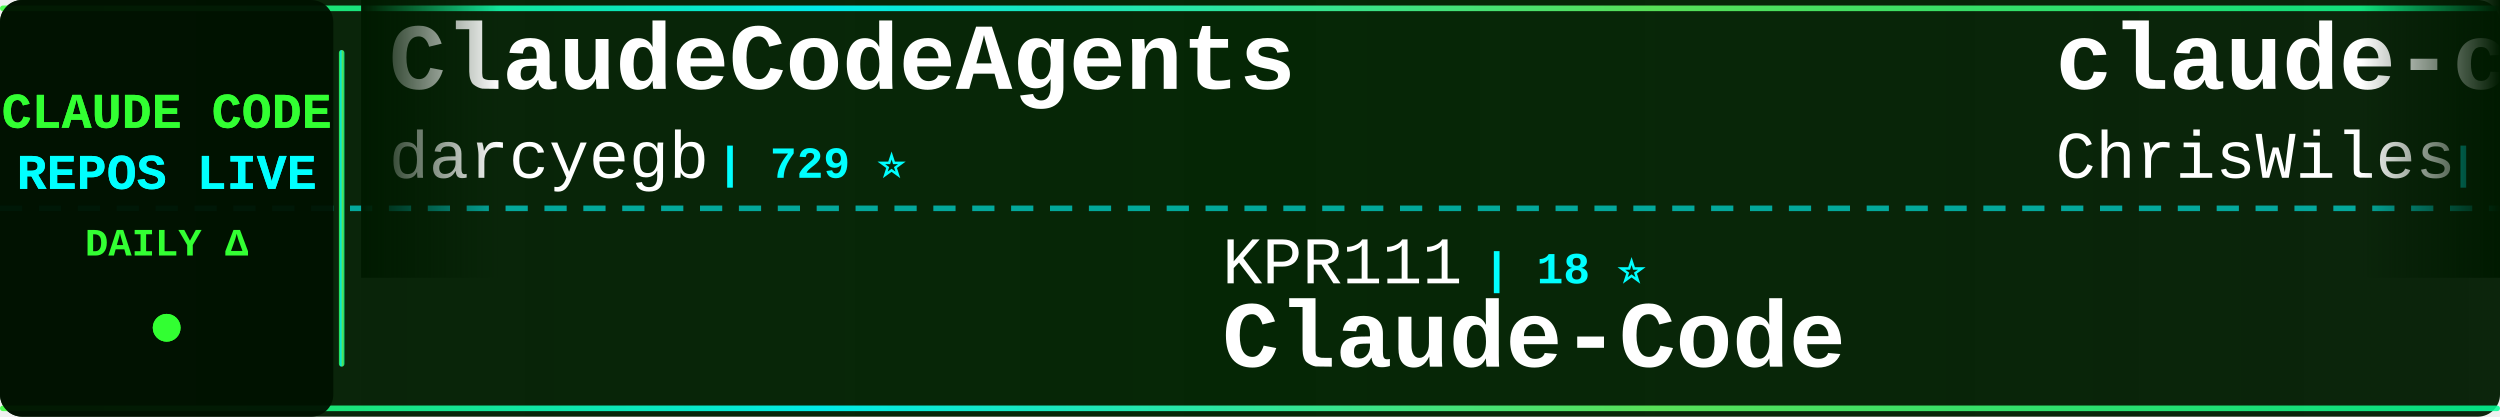
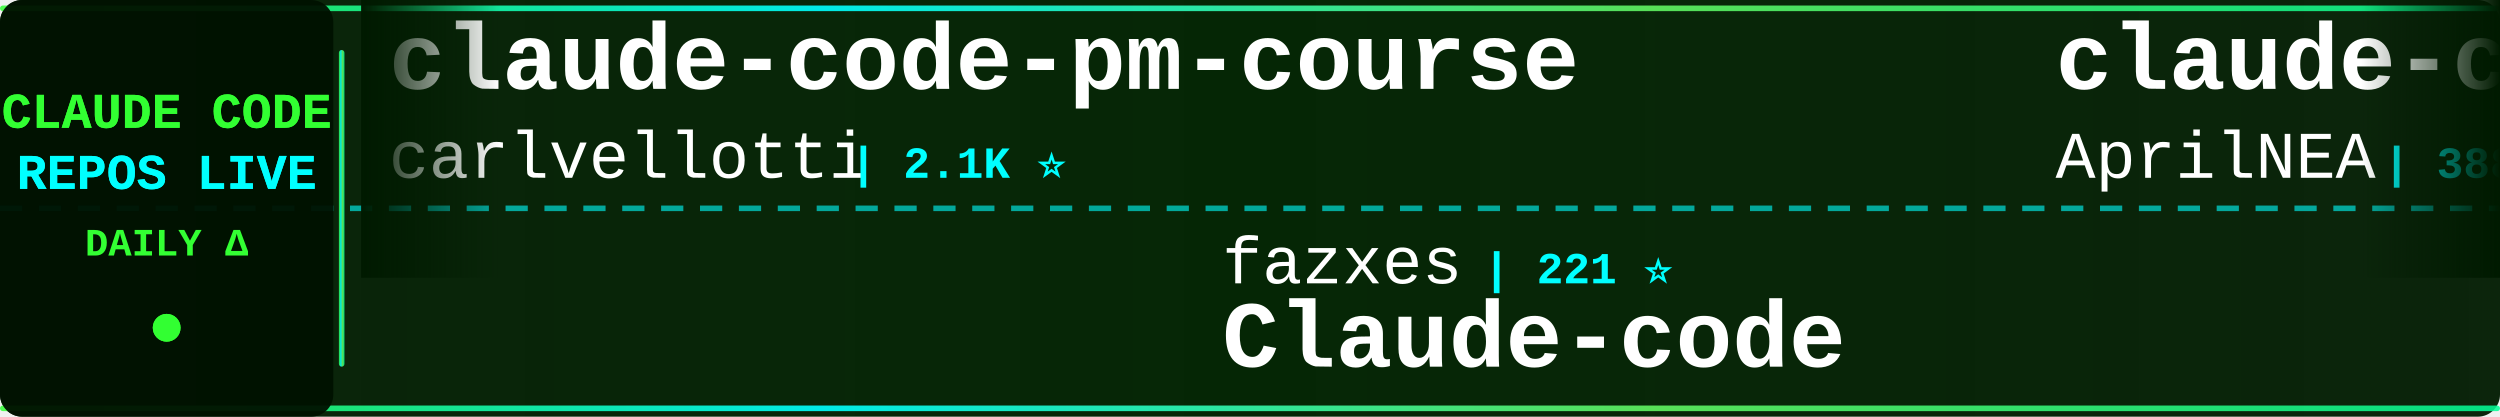
<svg xmlns="http://www.w3.org/2000/svg" width="900" height="150">
  <defs>
    <linearGradient id="tickerBg" x1="0%" y1="0%" x2="100%" y2="0%">
      <stop offset="0%" style="stop-color:#001a00;stop-opacity:0.95" />
      <stop offset="50%" style="stop-color:#002200;stop-opacity:0.98" />
      <stop offset="100%" style="stop-color:#001a00;stop-opacity:0.95" />
    </linearGradient>
    <linearGradient id="borderGrad" x1="0%" y1="0%" x2="100%" y2="0%">
      <stop offset="0%" style="stop-color:#33ff33;stop-opacity:0.85">
        <animate attributeName="stop-opacity" values="0.85;1;0.85" dur="2s" repeatCount="indefinite" />
      </stop>
      <stop offset="33%" style="stop-color:#00ffff;stop-opacity:0.9">
        <animate attributeName="stop-opacity" values="0.9;1;0.9" dur="2.2s" repeatCount="indefinite" />
      </stop>
      <stop offset="66%" style="stop-color:#66ff66;stop-opacity:0.85">
        <animate attributeName="stop-opacity" values="0.85;1;0.85" dur="1.8s" repeatCount="indefinite" />
      </stop>
      <stop offset="100%" style="stop-color:#00ff99;stop-opacity:0.85">
        <animate attributeName="stop-opacity" values="0.85;1;0.85" dur="2s" repeatCount="indefinite" />
      </stop>
    </linearGradient>
    <filter id="textGlow">
      <feGaussianBlur stdDeviation="0.1" result="coloredBlur" />
      <feMerge>
        <feMergeNode in="coloredBlur" />
        <feMergeNode in="SourceGraphic" />
      </feMerge>
    </filter>
    <filter id="metricGlow">
      <feGaussianBlur stdDeviation="0.2" result="coloredBlur" />
      <feMerge>
        <feMergeNode in="coloredBlur" />
        <feMergeNode in="SourceGraphic" />
      </feMerge>
    </filter>
    <linearGradient id="leftFade" x1="0%" y1="0%" x2="100%" y2="0%">
      <stop offset="0%" style="stop-color:#001a00;stop-opacity:1" />
      <stop offset="100%" style="stop-color:#001a00;stop-opacity:0" />
    </linearGradient>
    <linearGradient id="rightFade" x1="0%" y1="0%" x2="100%" y2="0%">
      <stop offset="0%" style="stop-color:#001a00;stop-opacity:0" />
      <stop offset="100%" style="stop-color:#001a00;stop-opacity:1" />
    </linearGradient>
  </defs>
  <rect width="900" height="150" fill="url(#tickerBg)" rx="8" />
  <rect x="0" y="2" width="900" height="2" fill="url(#borderGrad)" rx="1" />
  <rect x="0" y="146" width="900" height="2" fill="url(#borderGrad)" rx="1" />
  <line x1="0" y1="75" x2="900" y2="75" stroke="#00ffff" stroke-width="2" stroke-dasharray="8 6" opacity="0.6" />
  <rect x="0" y="0" width="120" height="150" fill="#001100" opacity="0.95" rx="8" />
  <text x="60" y="46" font-family="'Courier New', monospace" font-size="18" font-weight="bold" fill="#33ff33" text-anchor="middle" filter="url(#textGlow)">
    CLAUDE CODE
  </text>
  <text x="60" y="68" font-family="'Courier New', monospace" font-size="18" font-weight="bold" fill="#00ffff" text-anchor="middle" filter="url(#textGlow)">
    REPOS LIVE
  </text>
  <text x="60" y="92" font-family="'Courier New', monospace" font-size="14" font-weight="bold" fill="#33ff33" text-anchor="middle">
    DAILY Δ
  </text>
  <circle cx="60" cy="118" r="5" fill="#33ff33" filter="url(#metricGlow)">
    <animate attributeName="r" values="4;6;4" dur="1.5s" repeatCount="indefinite" />
    <animate attributeName="opacity" values="0.6;1;0.6" dur="1.5s" repeatCount="indefinite" />
  </circle>
  <rect x="122" y="18" width="2" height="114" fill="url(#borderGrad)" rx="1" />
  <clipPath id="tickerClip">
    <rect x="130" y="0" width="770" height="150" />
  </clipPath>
  <g clip-path="url(#tickerClip)">
    <g id="tickerItems">
      <animateTransform attributeName="transform" attributeType="XML" type="translate" from="0 0" to="-3000 0" dur="54s" repeatCount="indefinite" />
      <g transform="translate(0, 0)">
-         <text x="140" y="32" font-family="'Courier New', monospace" font-size="34" font-weight="bold" fill="#ffffff">ClaudeCodeAgents</text>
-         <text x="140" y="64" font-family="'Courier New', monospace" font-size="24" font-weight="normal" fill="#ffffff" opacity="1.0">darcyegb</text>
-         <text x="258" y="64" font-family="'Courier New', monospace" font-size="16" font-weight="bold" fill="#00ffff"> | 729 ⭐</text>
+         <text x="140" y="32" font-family="'Courier New', monospace" font-size="34" font-weight="bold" fill="#ffffff">claude-code-pm-course</text>
+         <text x="140" y="64" font-family="'Courier New', monospace" font-size="24" font-weight="normal" fill="#ffffff" opacity="1.0">carlvellotti</text>
+         <text x="306" y="64" font-family="'Courier New', monospace" font-size="16" font-weight="bold" fill="#00ffff"> | 2.1K ⭐</text>
      </g>
      <g transform="translate(300, 0)">
-         <text x="140" y="102" font-family="'Courier New', monospace" font-size="24" font-weight="normal" fill="#ffffff" opacity="1.0">KPR111</text>
-         <text x="234" y="102" font-family="'Courier New', monospace" font-size="16" font-weight="bold" fill="#00ffff"> | 18 ⭐</text>
-         <text x="140" y="132" font-family="'Courier New', monospace" font-size="34" font-weight="bold" fill="#ffffff">Claude-Code</text>
+         <text x="140" y="102" font-family="'Courier New', monospace" font-size="24" font-weight="normal" fill="#ffffff" opacity="1.0">fazxes</text>
+         <text x="234" y="102" font-family="'Courier New', monospace" font-size="16" font-weight="bold" fill="#00ffff"> | 221 ⭐</text>
+         <text x="140" y="132" font-family="'Courier New', monospace" font-size="34" font-weight="bold" fill="#ffffff">Claude-code</text>
      </g>
      <g transform="translate(600, 0)">
-         <text x="140" y="32" font-family="'Courier New', monospace" font-size="34" font-weight="bold" fill="#ffffff">claude-code-showcase</text>
-         <text x="140" y="64" font-family="'Courier New', monospace" font-size="24" font-weight="normal" fill="#ffffff" opacity="1.0">ChrisWiles</text>
-         <text x="282" y="64" font-family="'Courier New', monospace" font-size="16" font-weight="bold" fill="#00ffff"> | 6.0K ⭐ +2</text>
+         <text x="140" y="32" font-family="'Courier New', monospace" font-size="34" font-weight="bold" fill="#ffffff">claude-code-source</text>
+         <text x="140" y="64" font-family="'Courier New', monospace" font-size="24" font-weight="normal" fill="#ffffff" opacity="1.0">AprilNEA</text>
+         <text x="258" y="64" font-family="'Courier New', monospace" font-size="16" font-weight="bold" fill="#00ffff"> | 388 ⭐</text>
      </g>
      <g transform="translate(900, 0)">
-         <text x="140" y="102" font-family="'Courier New', monospace" font-size="24" font-weight="normal" fill="#ffffff" opacity="1.0">ghuntley</text>
-         <text x="258" y="102" font-family="'Courier New', monospace" font-size="16" font-weight="bold" fill="#00ffff"> | 985 ⭐</text>
-         <text x="140" y="132" font-family="'Courier New', monospace" font-size="34" font-weight="bold" fill="#ffffff">claude-code-source-code-...</text>
+         <text x="140" y="102" font-family="'Courier New', monospace" font-size="24" font-weight="normal" fill="#ffffff" opacity="1.0">anthropics</text>
+         <text x="282" y="102" font-family="'Courier New', monospace" font-size="16" font-weight="bold" fill="#00ffff"> | 8.1K ⭐ +12</text>
+         <text x="140" y="132" font-family="'Courier New', monospace" font-size="34" font-weight="bold" fill="#ffffff">claude-code-action</text>
      </g>
      <g transform="translate(1200, 0)">
-         <text x="140" y="32" font-family="'Courier New', monospace" font-size="34" font-weight="bold" fill="#ffffff">Claude-Code-Workflow</text>
-         <text x="140" y="64" font-family="'Courier New', monospace" font-size="24" font-weight="normal" fill="#ffffff" opacity="1.0">catlog22</text>
-         <text x="258" y="64" font-family="'Courier New', monospace" font-size="16" font-weight="bold" fill="#00ffff"> | 2.1K ⭐ +1</text>
+         <text x="140" y="32" font-family="'Courier New', monospace" font-size="34" font-weight="bold" fill="#ffffff">claude-code-system-promp...</text>
+         <text x="140" y="64" font-family="'Courier New', monospace" font-size="24" font-weight="normal" fill="#ffffff" opacity="1.0">Piebald-AI</text>
+         <text x="282" y="64" font-family="'Courier New', monospace" font-size="16" font-weight="bold" fill="#00ffff"> | 11.2K ⭐ +28</text>
      </g>
      <g transform="translate(1500, 0)">
-         <text x="140" y="102" font-family="'Courier New', monospace" font-size="24" font-weight="normal" fill="#ffffff" opacity="1.0">fuergaosi233</text>
-         <text x="306" y="102" font-family="'Courier New', monospace" font-size="16" font-weight="bold" fill="#00ffff"> | 2.7K ⭐ +3</text>
-         <text x="140" y="132" font-family="'Courier New', monospace" font-size="34" font-weight="bold" fill="#ffffff">claude-code-proxy</text>
+         <text x="140" y="102" font-family="'Courier New', monospace" font-size="24" font-weight="normal" fill="#ffffff" opacity="1.0">affaan-m</text>
+         <text x="258" y="102" font-family="'Courier New', monospace" font-size="16" font-weight="bold" fill="#00ffff"> | 217.7K ⭐ +534</text>
+         <text x="140" y="132" font-family="'Courier New', monospace" font-size="34" font-weight="bold" fill="#ffffff">ECC</text>
      </g>
      <g transform="translate(1800, 0)">
-         <text x="140" y="32" font-family="'Courier New', monospace" font-size="34" font-weight="bold" fill="#ffffff">claude_codex_bridge</text>
-         <text x="140" y="64" font-family="'Courier New', monospace" font-size="24" font-weight="normal" fill="#ffffff" opacity="1.0">SeemSeam</text>
-         <text x="258" y="64" font-family="'Courier New', monospace" font-size="16" font-weight="bold" fill="#00ffff"> | 3.0K ⭐ +6</text>
+         <text x="140" y="32" font-family="'Courier New', monospace" font-size="34" font-weight="bold" fill="#ffffff">claude-code-sourcemap</text>
+         <text x="140" y="64" font-family="'Courier New', monospace" font-size="24" font-weight="normal" fill="#ffffff" opacity="1.0">Hyper66666</text>
+         <text x="282" y="64" font-family="'Courier New', monospace" font-size="16" font-weight="bold" fill="#00ffff"> | 216 ⭐ +1</text>
      </g>
      <g transform="translate(2100, 0)">
-         <text x="140" y="102" font-family="'Courier New', monospace" font-size="24" font-weight="normal" fill="#ffffff" opacity="1.0">repowise-dev</text>
-         <text x="306" y="102" font-family="'Courier New', monospace" font-size="16" font-weight="bold" fill="#00ffff"> | 1.1K ⭐ +3</text>
-         <text x="140" y="132" font-family="'Courier New', monospace" font-size="34" font-weight="bold" fill="#ffffff">claude-code-prompts</text>
+         <text x="140" y="102" font-family="'Courier New', monospace" font-size="24" font-weight="normal" fill="#ffffff" opacity="1.0">LING71671</text>
+         <text x="270" y="102" font-family="'Courier New', monospace" font-size="16" font-weight="bold" fill="#00ffff"> | 891 ⭐ +1</text>
+         <text x="140" y="132" font-family="'Courier New', monospace" font-size="34" font-weight="bold" fill="#ffffff">Open-ClaudeCode</text>
      </g>
      <g transform="translate(2400, 0)">
-         <text x="140" y="32" font-family="'Courier New', monospace" font-size="34" font-weight="bold" fill="#ffffff">claude-code-sub-agents</text>
-         <text x="140" y="64" font-family="'Courier New', monospace" font-size="24" font-weight="normal" fill="#ffffff" opacity="1.0">lst97</text>
-         <text x="222" y="64" font-family="'Courier New', monospace" font-size="16" font-weight="bold" fill="#00ffff"> | 1.6K ⭐ +3</text>
+         <text x="140" y="32" font-family="'Courier New', monospace" font-size="34" font-weight="bold" fill="#ffffff">awesome-claude-code-suba...</text>
+         <text x="140" y="64" font-family="'Courier New', monospace" font-size="24" font-weight="normal" fill="#ffffff" opacity="1.0">VoltAgent</text>
+         <text x="270" y="64" font-family="'Courier New', monospace" font-size="16" font-weight="bold" fill="#00ffff"> | 22.1K ⭐ +60</text>
      </g>
      <g transform="translate(2700, 0)">
-         <text x="140" y="102" font-family="'Courier New', monospace" font-size="24" font-weight="normal" fill="#ffffff" opacity="1.0">davila7</text>
-         <text x="246" y="102" font-family="'Courier New', monospace" font-size="16" font-weight="bold" fill="#00ffff"> | 28.2K ⭐ +25</text>
-         <text x="140" y="132" font-family="'Courier New', monospace" font-size="34" font-weight="bold" fill="#ffffff">claude-code-templates</text>
+         <text x="140" y="102" font-family="'Courier New', monospace" font-size="24" font-weight="normal" fill="#ffffff" opacity="1.0">darcyegb</text>
+         <text x="258" y="102" font-family="'Courier New', monospace" font-size="16" font-weight="bold" fill="#00ffff"> | 730 ⭐ +1</text>
+         <text x="140" y="132" font-family="'Courier New', monospace" font-size="34" font-weight="bold" fill="#ffffff">ClaudeCodeAgents</text>
      </g>
      <g transform="translate(3000, 0)">
-         <text x="140" y="32" font-family="'Courier New', monospace" font-size="34" font-weight="bold" fill="#ffffff">ClaudeCodeAgents</text>
-         <text x="140" y="64" font-family="'Courier New', monospace" font-size="24" font-weight="normal" fill="#ffffff" opacity="1.0">darcyegb</text>
-         <text x="258" y="64" font-family="'Courier New', monospace" font-size="16" font-weight="bold" fill="#00ffff"> | 729 ⭐</text>
+         <text x="140" y="32" font-family="'Courier New', monospace" font-size="34" font-weight="bold" fill="#ffffff">claude-code-pm-course</text>
+         <text x="140" y="64" font-family="'Courier New', monospace" font-size="24" font-weight="normal" fill="#ffffff" opacity="1.0">carlvellotti</text>
+         <text x="306" y="64" font-family="'Courier New', monospace" font-size="16" font-weight="bold" fill="#00ffff"> | 2.1K ⭐</text>
      </g>
      <g transform="translate(3300, 0)">
-         <text x="140" y="102" font-family="'Courier New', monospace" font-size="24" font-weight="normal" fill="#ffffff" opacity="1.0">KPR111</text>
-         <text x="234" y="102" font-family="'Courier New', monospace" font-size="16" font-weight="bold" fill="#00ffff"> | 18 ⭐</text>
-         <text x="140" y="132" font-family="'Courier New', monospace" font-size="34" font-weight="bold" fill="#ffffff">Claude-Code</text>
+         <text x="140" y="102" font-family="'Courier New', monospace" font-size="24" font-weight="normal" fill="#ffffff" opacity="1.0">fazxes</text>
+         <text x="234" y="102" font-family="'Courier New', monospace" font-size="16" font-weight="bold" fill="#00ffff"> | 221 ⭐</text>
+         <text x="140" y="132" font-family="'Courier New', monospace" font-size="34" font-weight="bold" fill="#ffffff">Claude-code</text>
      </g>
      <g transform="translate(3600, 0)">
-         <text x="140" y="32" font-family="'Courier New', monospace" font-size="34" font-weight="bold" fill="#ffffff">claude-code-showcase</text>
-         <text x="140" y="64" font-family="'Courier New', monospace" font-size="24" font-weight="normal" fill="#ffffff" opacity="1.0">ChrisWiles</text>
-         <text x="282" y="64" font-family="'Courier New', monospace" font-size="16" font-weight="bold" fill="#00ffff"> | 6.0K ⭐ +2</text>
+         <text x="140" y="32" font-family="'Courier New', monospace" font-size="34" font-weight="bold" fill="#ffffff">claude-code-source</text>
+         <text x="140" y="64" font-family="'Courier New', monospace" font-size="24" font-weight="normal" fill="#ffffff" opacity="1.0">AprilNEA</text>
+         <text x="258" y="64" font-family="'Courier New', monospace" font-size="16" font-weight="bold" fill="#00ffff"> | 388 ⭐</text>
      </g>
      <g transform="translate(3900, 0)">
-         <text x="140" y="102" font-family="'Courier New', monospace" font-size="24" font-weight="normal" fill="#ffffff" opacity="1.0">ghuntley</text>
-         <text x="258" y="102" font-family="'Courier New', monospace" font-size="16" font-weight="bold" fill="#00ffff"> | 985 ⭐</text>
-         <text x="140" y="132" font-family="'Courier New', monospace" font-size="34" font-weight="bold" fill="#ffffff">claude-code-source-code-...</text>
+         <text x="140" y="102" font-family="'Courier New', monospace" font-size="24" font-weight="normal" fill="#ffffff" opacity="1.0">anthropics</text>
+         <text x="282" y="102" font-family="'Courier New', monospace" font-size="16" font-weight="bold" fill="#00ffff"> | 8.1K ⭐ +12</text>
+         <text x="140" y="132" font-family="'Courier New', monospace" font-size="34" font-weight="bold" fill="#ffffff">claude-code-action</text>
      </g>
    </g>
  </g>
  <rect x="130" y="0" width="50" height="100" fill="url(#leftFade)" />
  <rect x="850" y="0" width="50" height="100" fill="url(#rightFade)" />
</svg>
